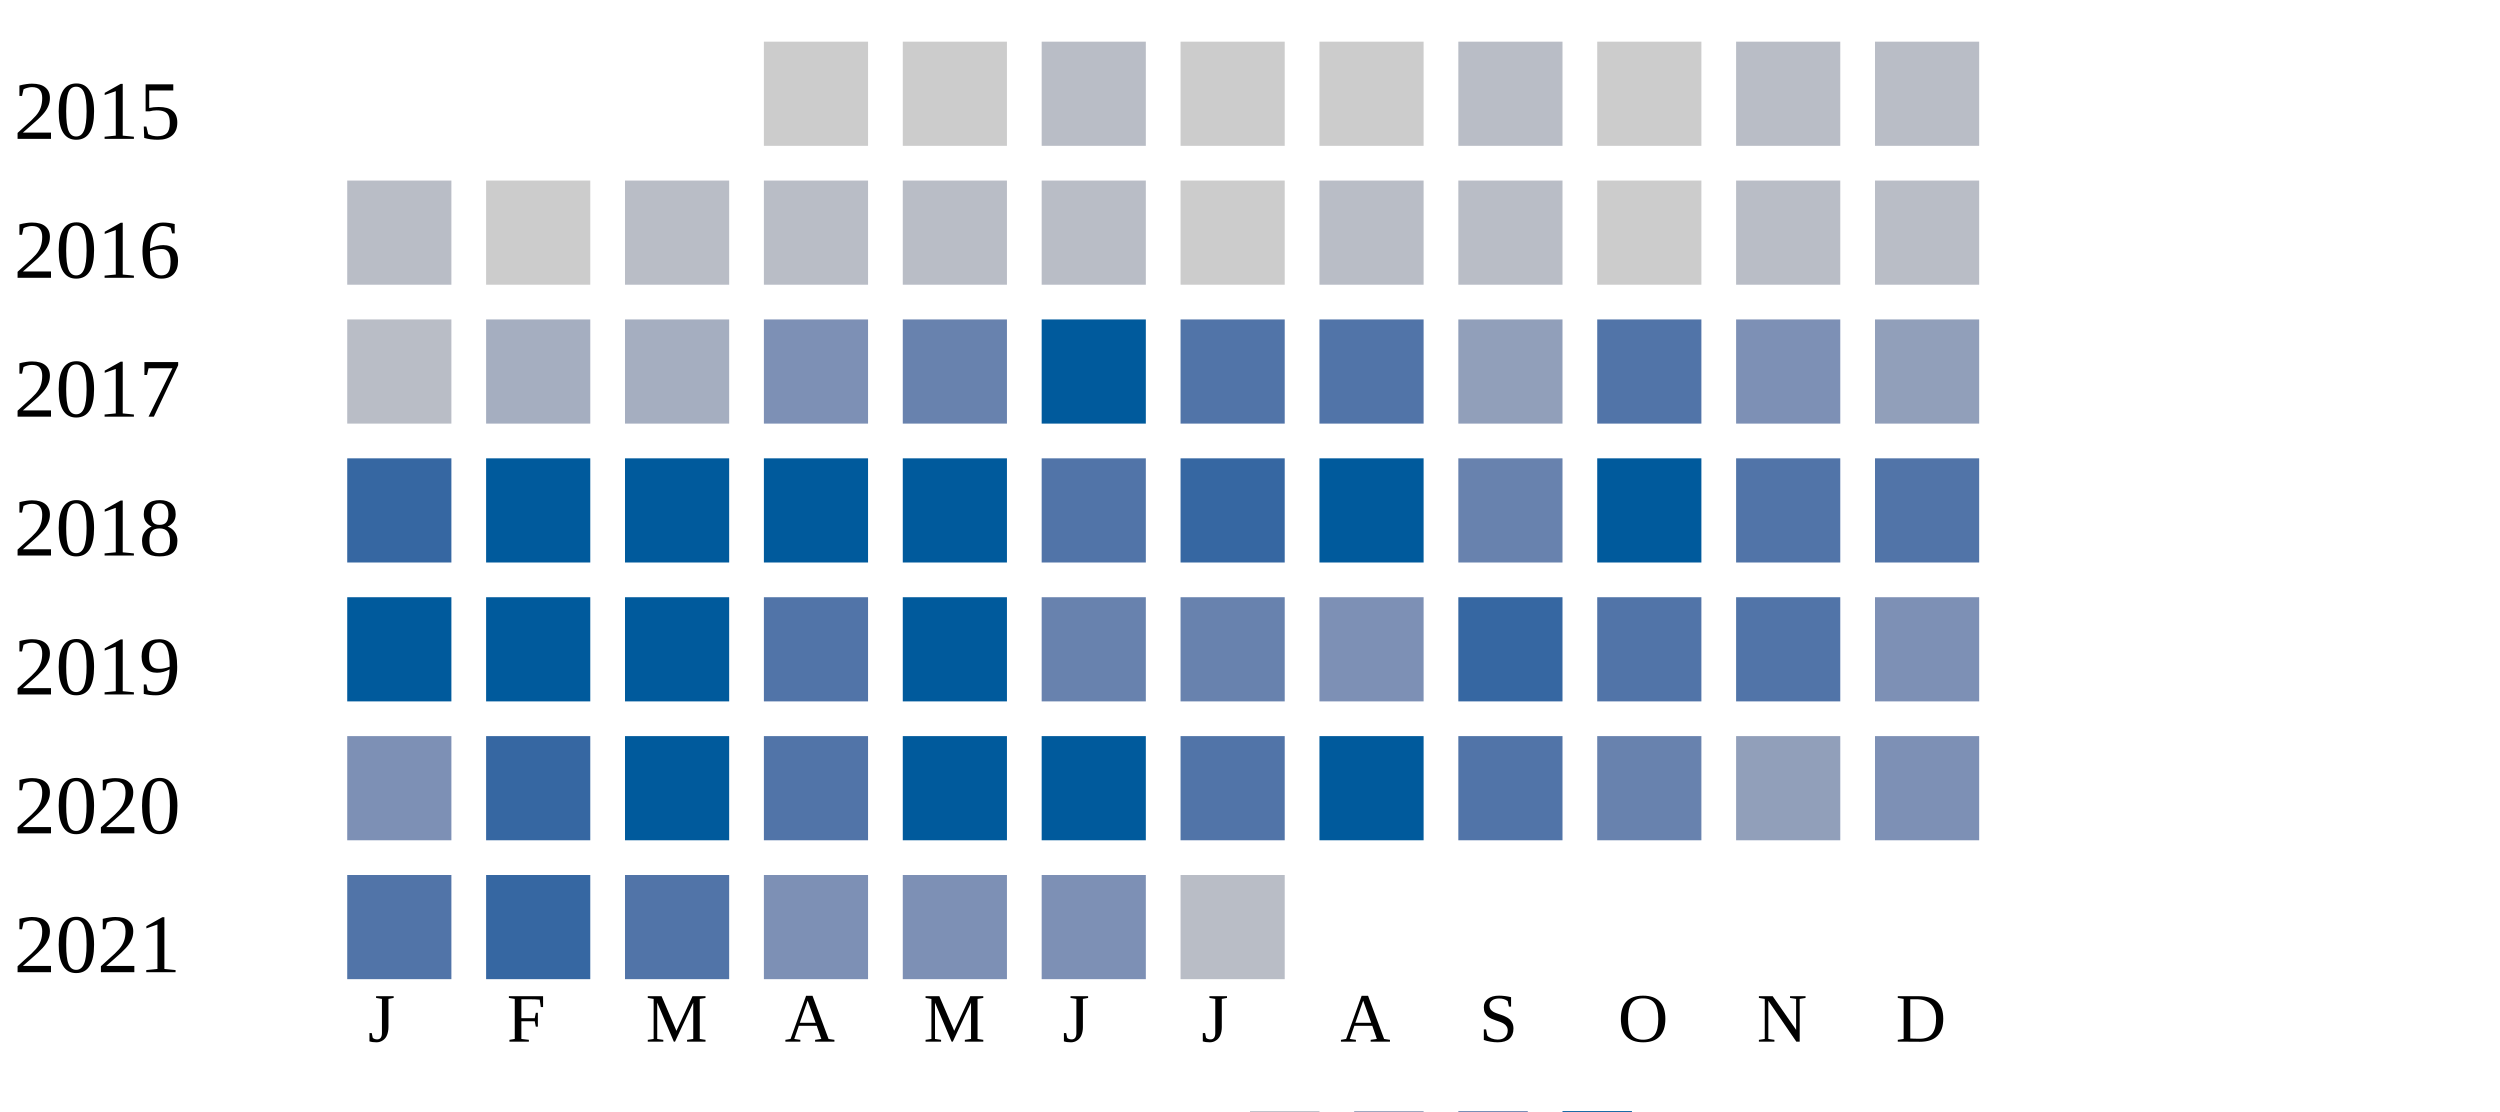
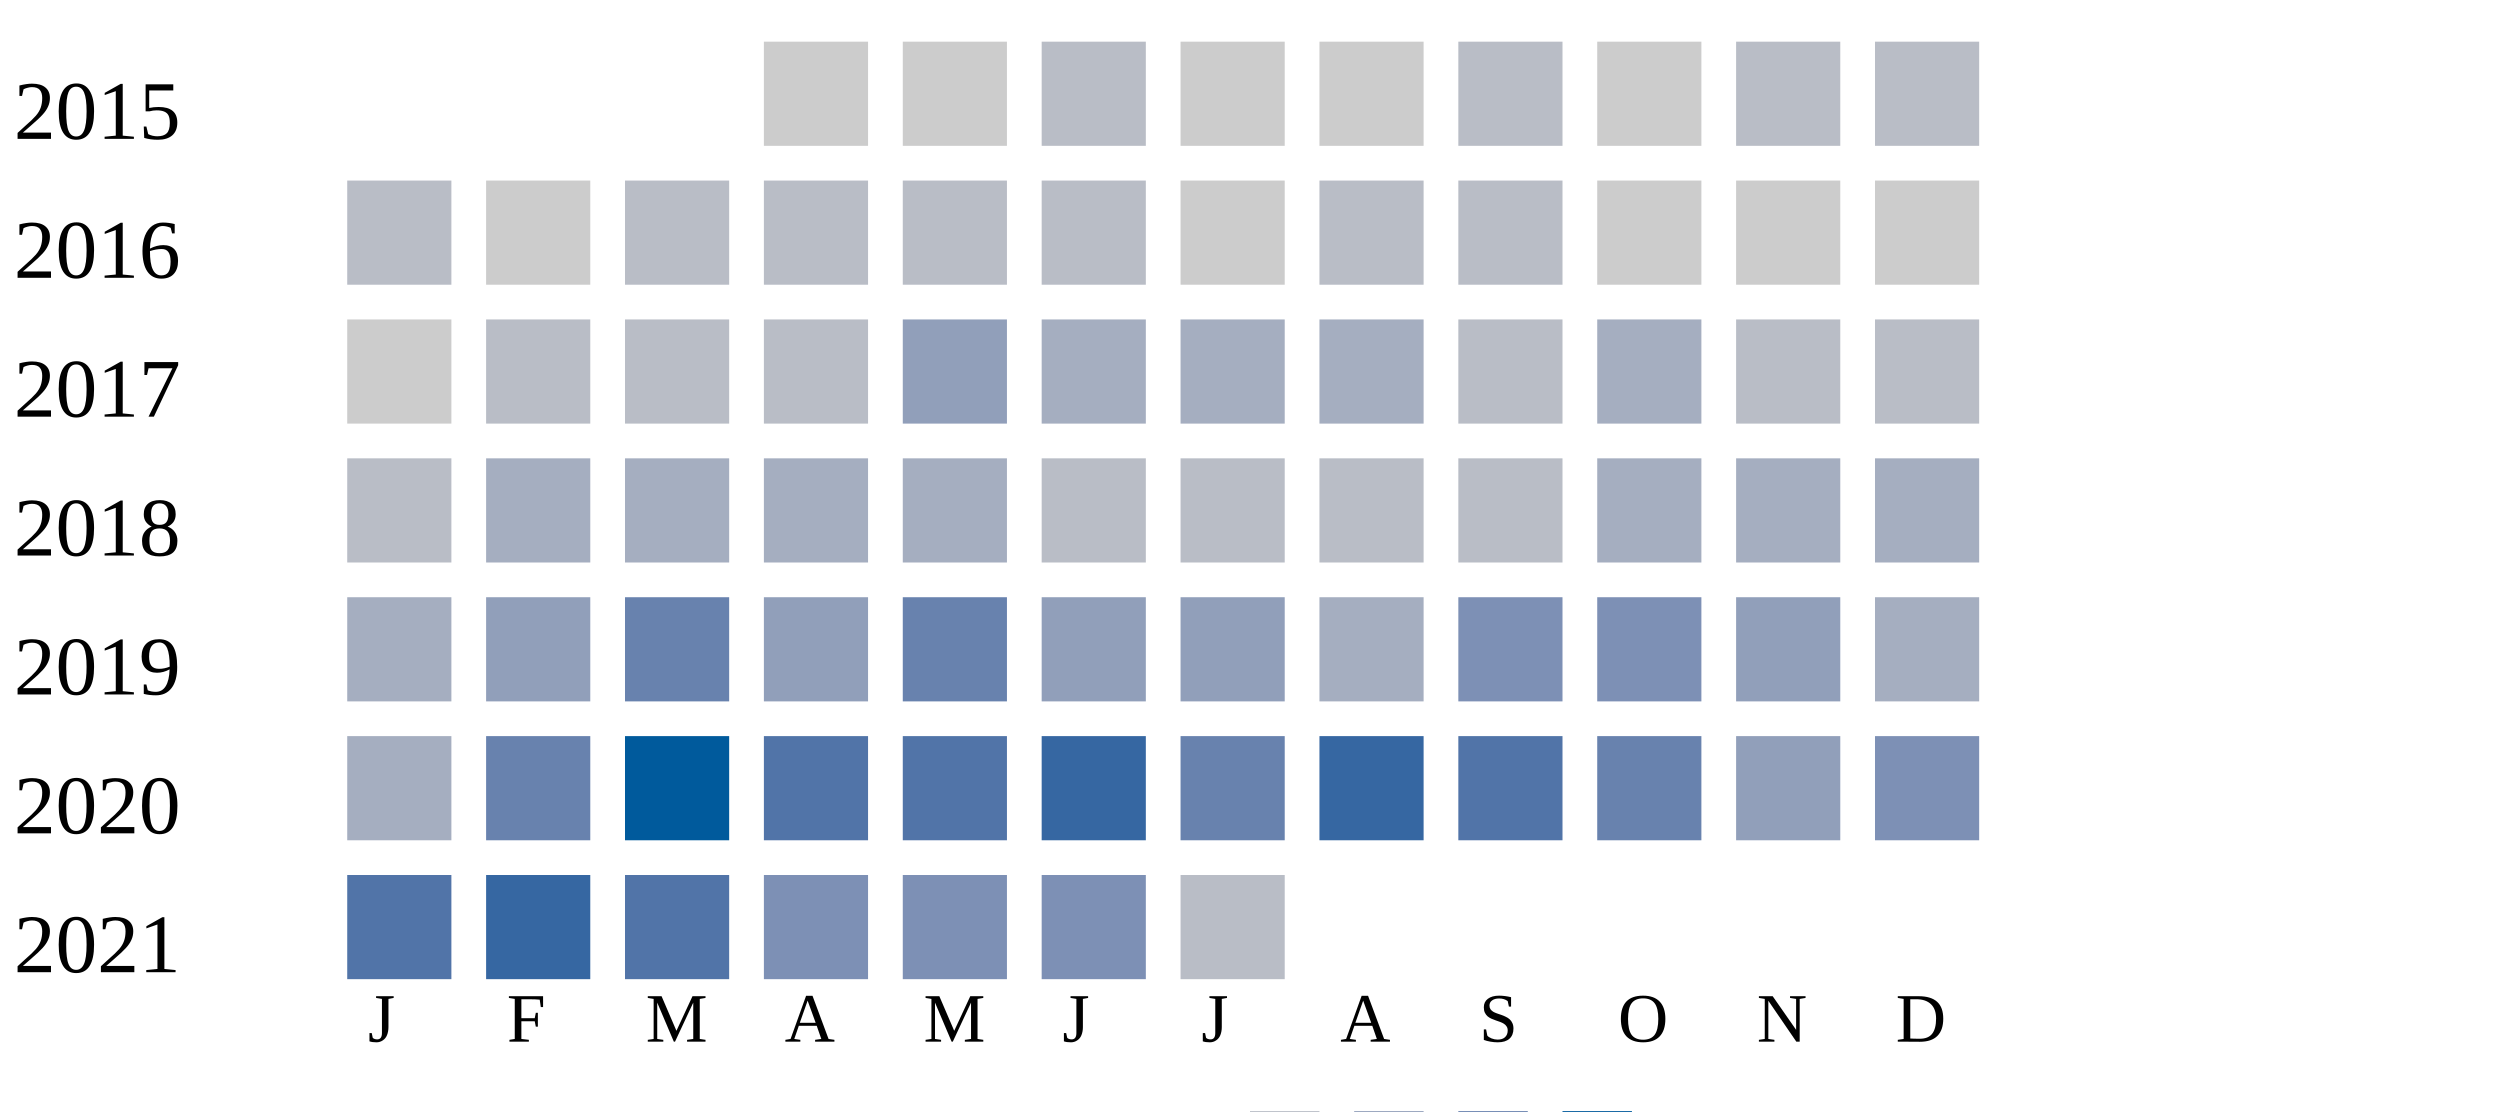
<svg xmlns="http://www.w3.org/2000/svg" width="360" height="160">
  <g transform="translate(0 0)">
    <text x="2" y="20">2015</text>
    <rect x="110" y="6" width="15" height="15" fill="#cccccc" />
    <rect x="130" y="6" width="15" height="15" fill="#cccccc" />
    <rect x="150" y="6" width="15" height="15" fill="#b9bdc6" />
    <rect x="170" y="6" width="15" height="15" fill="#cccccc" />
    <rect x="190" y="6" width="15" height="15" fill="#cccccc" />
    <rect x="210" y="6" width="15" height="15" fill="#b9bdc6" />
    <rect x="230" y="6" width="15" height="15" fill="#cccccc" />
    <rect x="250" y="6" width="15" height="15" fill="#b9bdc6" />
    <rect x="270" y="6" width="15" height="15" fill="#b9bdc6" />
  </g>
  <g transform="translate(0 20)">
    <text x="2" y="20">2016</text>
    <rect x="50" y="6" width="15" height="15" fill="#b9bdc6" />
    <rect x="70" y="6" width="15" height="15" fill="#cccccc" />
    <rect x="90" y="6" width="15" height="15" fill="#b9bdc6" />
    <rect x="110" y="6" width="15" height="15" fill="#b9bdc6" />
    <rect x="130" y="6" width="15" height="15" fill="#b9bdc6" />
    <rect x="150" y="6" width="15" height="15" fill="#b9bdc6" />
    <rect x="170" y="6" width="15" height="15" fill="#cccccc" />
    <rect x="190" y="6" width="15" height="15" fill="#b9bdc6" />
    <rect x="210" y="6" width="15" height="15" fill="#b9bdc6" />
    <rect x="230" y="6" width="15" height="15" fill="#cccccc" />
+     <rect x="250" y="6" width="15" height="15" fill="#cccccc" />
+     <rect x="270" y="6" width="15" height="15" fill="#cccccc" />
+   </g>
+   <g transform="translate(0 40)">
+     <text x="2" y="20">2017</text>
+     <rect x="50" y="6" width="15" height="15" fill="#cccccc" />
+     <rect x="70" y="6" width="15" height="15" fill="#b9bdc6" />
+     <rect x="90" y="6" width="15" height="15" fill="#b9bdc6" />
+     <rect x="110" y="6" width="15" height="15" fill="#b9bdc6" />
+     <rect x="130" y="6" width="15" height="15" fill="#919fba" />
+     <rect x="150" y="6" width="15" height="15" fill="#a5aec0" />
+     <rect x="170" y="6" width="15" height="15" fill="#a5aec0" />
+     <rect x="190" y="6" width="15" height="15" fill="#a5aec0" />
+     <rect x="210" y="6" width="15" height="15" fill="#b9bdc6" />
+     <rect x="230" y="6" width="15" height="15" fill="#a5aec0" />
    <rect x="250" y="6" width="15" height="15" fill="#b9bdc6" />
    <rect x="270" y="6" width="15" height="15" fill="#b9bdc6" />
  </g>
-   <g transform="translate(0 40)">
-     <text x="2" y="20">2017</text>
+   <g transform="translate(0 60)">
+     <text x="2" y="20">2018</text>
    <rect x="50" y="6" width="15" height="15" fill="#b9bdc6" />
    <rect x="70" y="6" width="15" height="15" fill="#a5aec0" />
    <rect x="90" y="6" width="15" height="15" fill="#a5aec0" />
-     <rect x="110" y="6" width="15" height="15" fill="#7d90b5" />
-     <rect x="130" y="6" width="15" height="15" fill="#6882ae" />
-     <rect x="150" y="6" width="15" height="15" fill="#005a9c" />
-     <rect x="170" y="6" width="15" height="15" fill="#5174a8" />
-     <rect x="190" y="6" width="15" height="15" fill="#5174a8" />
-     <rect x="210" y="6" width="15" height="15" fill="#919fba" />
-     <rect x="230" y="6" width="15" height="15" fill="#5174a8" />
-     <rect x="250" y="6" width="15" height="15" fill="#7d90b5" />
-     <rect x="270" y="6" width="15" height="15" fill="#919fba" />
-   </g>
-   <g transform="translate(0 60)">
-     <text x="2" y="20">2018</text>
-     <rect x="50" y="6" width="15" height="15" fill="#3667a2" />
-     <rect x="70" y="6" width="15" height="15" fill="#005a9c" />
-     <rect x="90" y="6" width="15" height="15" fill="#005a9c" />
-     <rect x="110" y="6" width="15" height="15" fill="#005a9c" />
-     <rect x="130" y="6" width="15" height="15" fill="#005a9c" />
-     <rect x="150" y="6" width="15" height="15" fill="#5174a8" />
-     <rect x="170" y="6" width="15" height="15" fill="#3667a2" />
-     <rect x="190" y="6" width="15" height="15" fill="#005a9c" />
-     <rect x="210" y="6" width="15" height="15" fill="#6882ae" />
-     <rect x="230" y="6" width="15" height="15" fill="#005a9c" />
-     <rect x="250" y="6" width="15" height="15" fill="#5174a8" />
-     <rect x="270" y="6" width="15" height="15" fill="#5174a8" />
+     <rect x="110" y="6" width="15" height="15" fill="#a5aec0" />
+     <rect x="130" y="6" width="15" height="15" fill="#a5aec0" />
+     <rect x="150" y="6" width="15" height="15" fill="#b9bdc6" />
+     <rect x="170" y="6" width="15" height="15" fill="#b9bdc6" />
+     <rect x="190" y="6" width="15" height="15" fill="#b9bdc6" />
+     <rect x="210" y="6" width="15" height="15" fill="#b9bdc6" />
+     <rect x="230" y="6" width="15" height="15" fill="#a5aec0" />
+     <rect x="250" y="6" width="15" height="15" fill="#a5aec0" />
+     <rect x="270" y="6" width="15" height="15" fill="#a5aec0" />
  </g>
  <g transform="translate(0 80)">
    <text x="2" y="20">2019</text>
-     <rect x="50" y="6" width="15" height="15" fill="#005a9c" />
-     <rect x="70" y="6" width="15" height="15" fill="#005a9c" />
-     <rect x="90" y="6" width="15" height="15" fill="#005a9c" />
-     <rect x="110" y="6" width="15" height="15" fill="#5174a8" />
-     <rect x="130" y="6" width="15" height="15" fill="#005a9c" />
-     <rect x="150" y="6" width="15" height="15" fill="#6882ae" />
-     <rect x="170" y="6" width="15" height="15" fill="#6882ae" />
-     <rect x="190" y="6" width="15" height="15" fill="#7d90b5" />
-     <rect x="210" y="6" width="15" height="15" fill="#3667a2" />
-     <rect x="230" y="6" width="15" height="15" fill="#5174a8" />
-     <rect x="250" y="6" width="15" height="15" fill="#5174a8" />
-     <rect x="270" y="6" width="15" height="15" fill="#7d90b5" />
+     <rect x="50" y="6" width="15" height="15" fill="#a5aec0" />
+     <rect x="70" y="6" width="15" height="15" fill="#919fba" />
+     <rect x="90" y="6" width="15" height="15" fill="#6882ae" />
+     <rect x="110" y="6" width="15" height="15" fill="#919fba" />
+     <rect x="130" y="6" width="15" height="15" fill="#6882ae" />
+     <rect x="150" y="6" width="15" height="15" fill="#919fba" />
+     <rect x="170" y="6" width="15" height="15" fill="#919fba" />
+     <rect x="190" y="6" width="15" height="15" fill="#a5aec0" />
+     <rect x="210" y="6" width="15" height="15" fill="#7d90b5" />
+     <rect x="230" y="6" width="15" height="15" fill="#7d90b5" />
+     <rect x="250" y="6" width="15" height="15" fill="#919fba" />
+     <rect x="270" y="6" width="15" height="15" fill="#a5aec0" />
  </g>
  <g transform="translate(0 100)">
    <text x="2" y="20">2020</text>
-     <rect x="50" y="6" width="15" height="15" fill="#7d90b5" />
-     <rect x="70" y="6" width="15" height="15" fill="#3667a2" />
+     <rect x="50" y="6" width="15" height="15" fill="#a5aec0" />
+     <rect x="70" y="6" width="15" height="15" fill="#6882ae" />
    <rect x="90" y="6" width="15" height="15" fill="#005a9c" />
    <rect x="110" y="6" width="15" height="15" fill="#5174a8" />
-     <rect x="130" y="6" width="15" height="15" fill="#005a9c" />
-     <rect x="150" y="6" width="15" height="15" fill="#005a9c" />
-     <rect x="170" y="6" width="15" height="15" fill="#5174a8" />
-     <rect x="190" y="6" width="15" height="15" fill="#005a9c" />
+     <rect x="130" y="6" width="15" height="15" fill="#5174a8" />
+     <rect x="150" y="6" width="15" height="15" fill="#3667a2" />
+     <rect x="170" y="6" width="15" height="15" fill="#6882ae" />
+     <rect x="190" y="6" width="15" height="15" fill="#3667a2" />
    <rect x="210" y="6" width="15" height="15" fill="#5174a8" />
    <rect x="230" y="6" width="15" height="15" fill="#6882ae" />
    <rect x="250" y="6" width="15" height="15" fill="#919fba" />
    <rect x="270" y="6" width="15" height="15" fill="#7d90b5" />
  </g>
  <g transform="translate(0 120)">
    <text x="2" y="20">2021</text>
    <rect x="50" y="6" width="15" height="15" fill="#5174a8" />
    <rect x="70" y="6" width="15" height="15" fill="#3667a2" />
    <rect x="90" y="6" width="15" height="15" fill="#5174a8" />
    <rect x="110" y="6" width="15" height="15" fill="#7d90b5" />
    <rect x="130" y="6" width="15" height="15" fill="#7d90b5" />
    <rect x="150" y="6" width="15" height="15" fill="#7d90b5" />
    <rect x="170" y="6" width="15" height="15" fill="#b9bdc6" />
  </g>
  <text style="font-size: 10px; text-align: center" x="53" y="150">J</text>
  <text style="font-size: 10px; text-align: center" x="73" y="150">F</text>
  <text style="font-size: 10px; text-align: center" x="93" y="150">M</text>
  <text style="font-size: 10px; text-align: center" x="113" y="150">A</text>
  <text style="font-size: 10px; text-align: center" x="133" y="150">M</text>
  <text style="font-size: 10px; text-align: center" x="153" y="150">J</text>
  <text style="font-size: 10px; text-align: center" x="173" y="150">J</text>
  <text style="font-size: 10px; text-align: center" x="193" y="150">A</text>
  <text style="font-size: 10px; text-align: center" x="213" y="150">S</text>
  <text style="font-size: 10px; text-align: center" x="233" y="150">O</text>
  <text style="font-size: 10px; text-align: center" x="253" y="150">N</text>
  <text style="font-size: 10px; text-align: center" x="273" y="150">D</text>
  <text style="font-size: 10px;" x="155" y="169">Less</text>
  <rect fill="#b9bdc6" width="10" height="10" x="180" y="160" />
  <rect fill="#919fba" width="10" height="10" x="195" y="160" />
  <rect fill="#6882ae" width="10" height="10" x="210" y="160" />
  <rect fill="#005a9c" width="10" height="10" x="225" y="160" />
  <text x="240" y="169" style="font-size: 10px;">More</text>
</svg>
